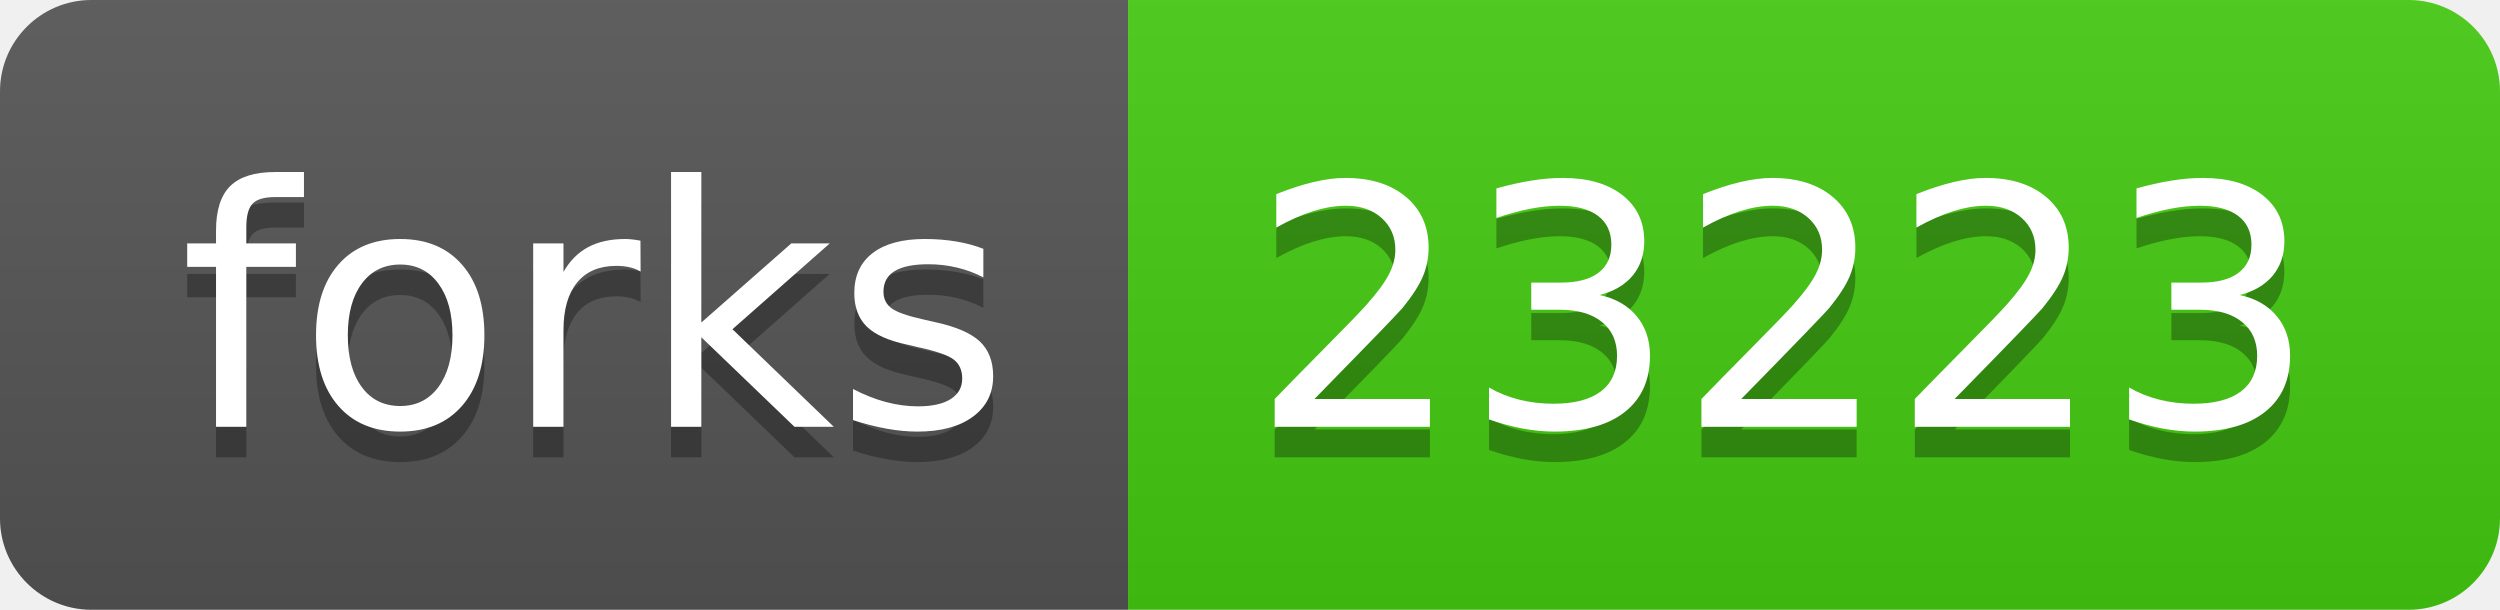
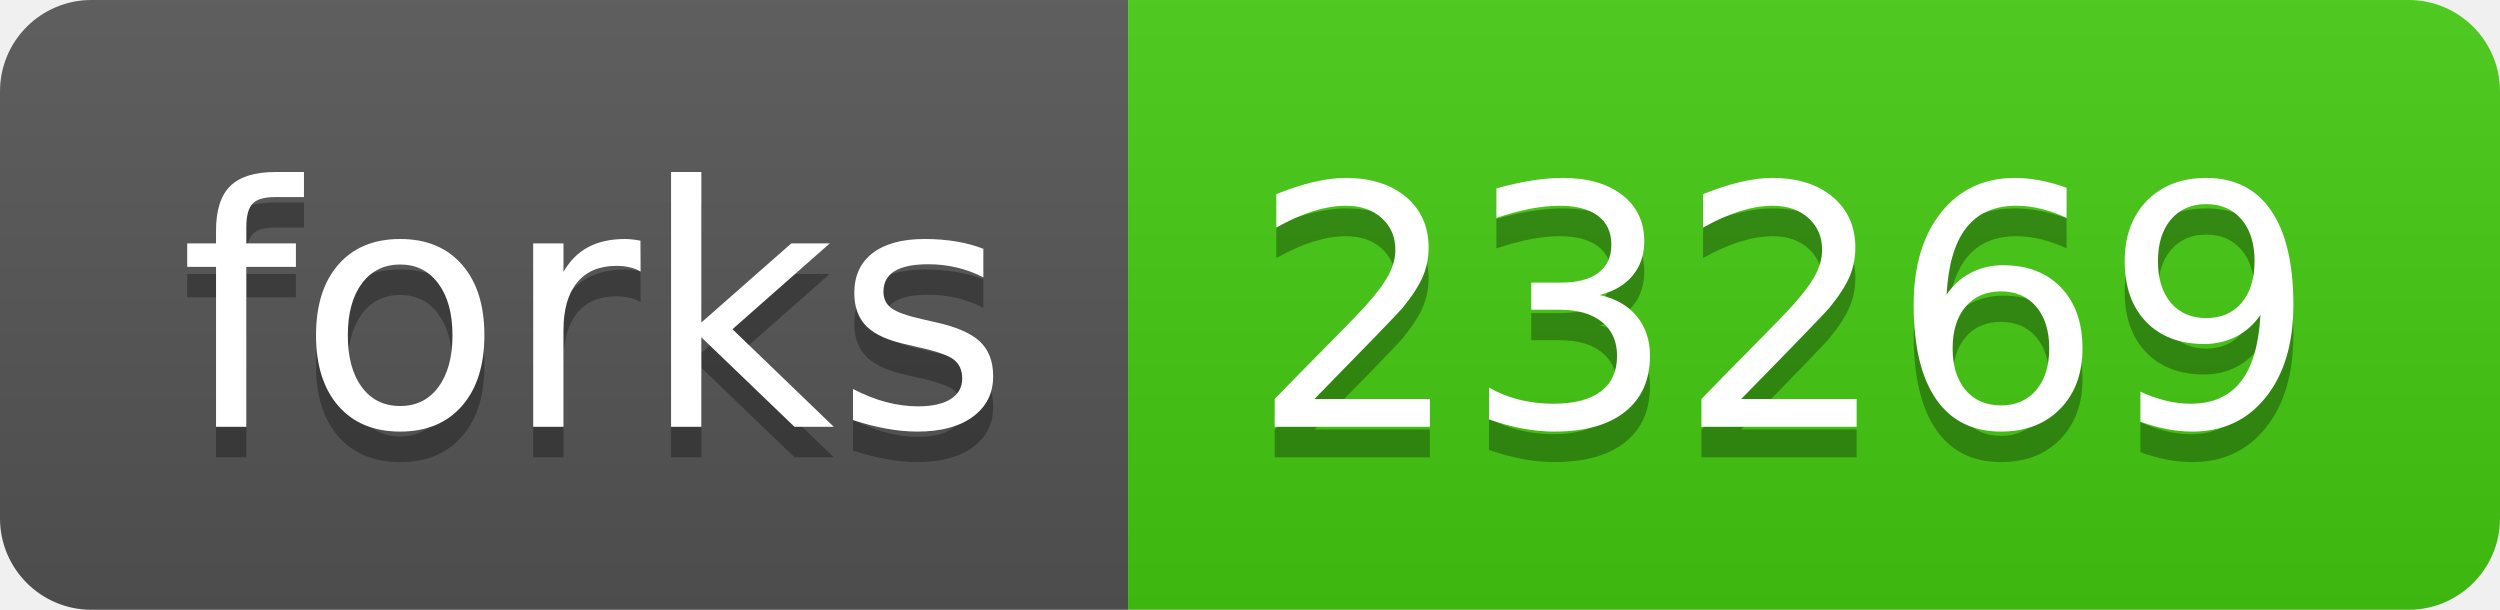
<svg xmlns="http://www.w3.org/2000/svg" width="82" height="20">
  <linearGradient id="s" x2="0" y2="100%">
    <stop offset="0" stop-color="#bbb" stop-opacity=".1" />
    <stop offset="1" stop-opacity=".1" />
  </linearGradient>
  <clipPath id="r">
    <rect width="82" height="20" rx="3" fill="#fff" />
  </clipPath>
  <g clip-path="url(#r)">
    <rect width="37" height="20" fill="#555" />
    <rect x="37" width="45" height="20" fill="#4c1" />
    <rect width="82" height="20" fill="url(#s)" />
  </g>
  <g fill="#fff" text-anchor="middle" font-family="Verdana,Geneva,DejaVu Sans,sans-serif" text-rendering="geometricPrecision" font-size="110">
    <text x="195" y="150" fill="#010101" fill-opacity=".3" transform="scale(.1)" textLength="270">forks</text>
    <text x="195" y="140" transform="scale(.1)" textLength="270">forks</text>
-     <text x="585" y="150" fill="#010101" fill-opacity=".3" transform="scale(.1)" textLength="350">23223</text>
-     <text x="585" y="140" transform="scale(.1)" textLength="350">23223</text>
+     <text x="585" y="150" fill="#010101" fill-opacity=".3" transform="scale(.1)" textLength="350">23269</text>
+     <text x="585" y="140" transform="scale(.1)" textLength="350">23269</text>
  </g>
</svg>
